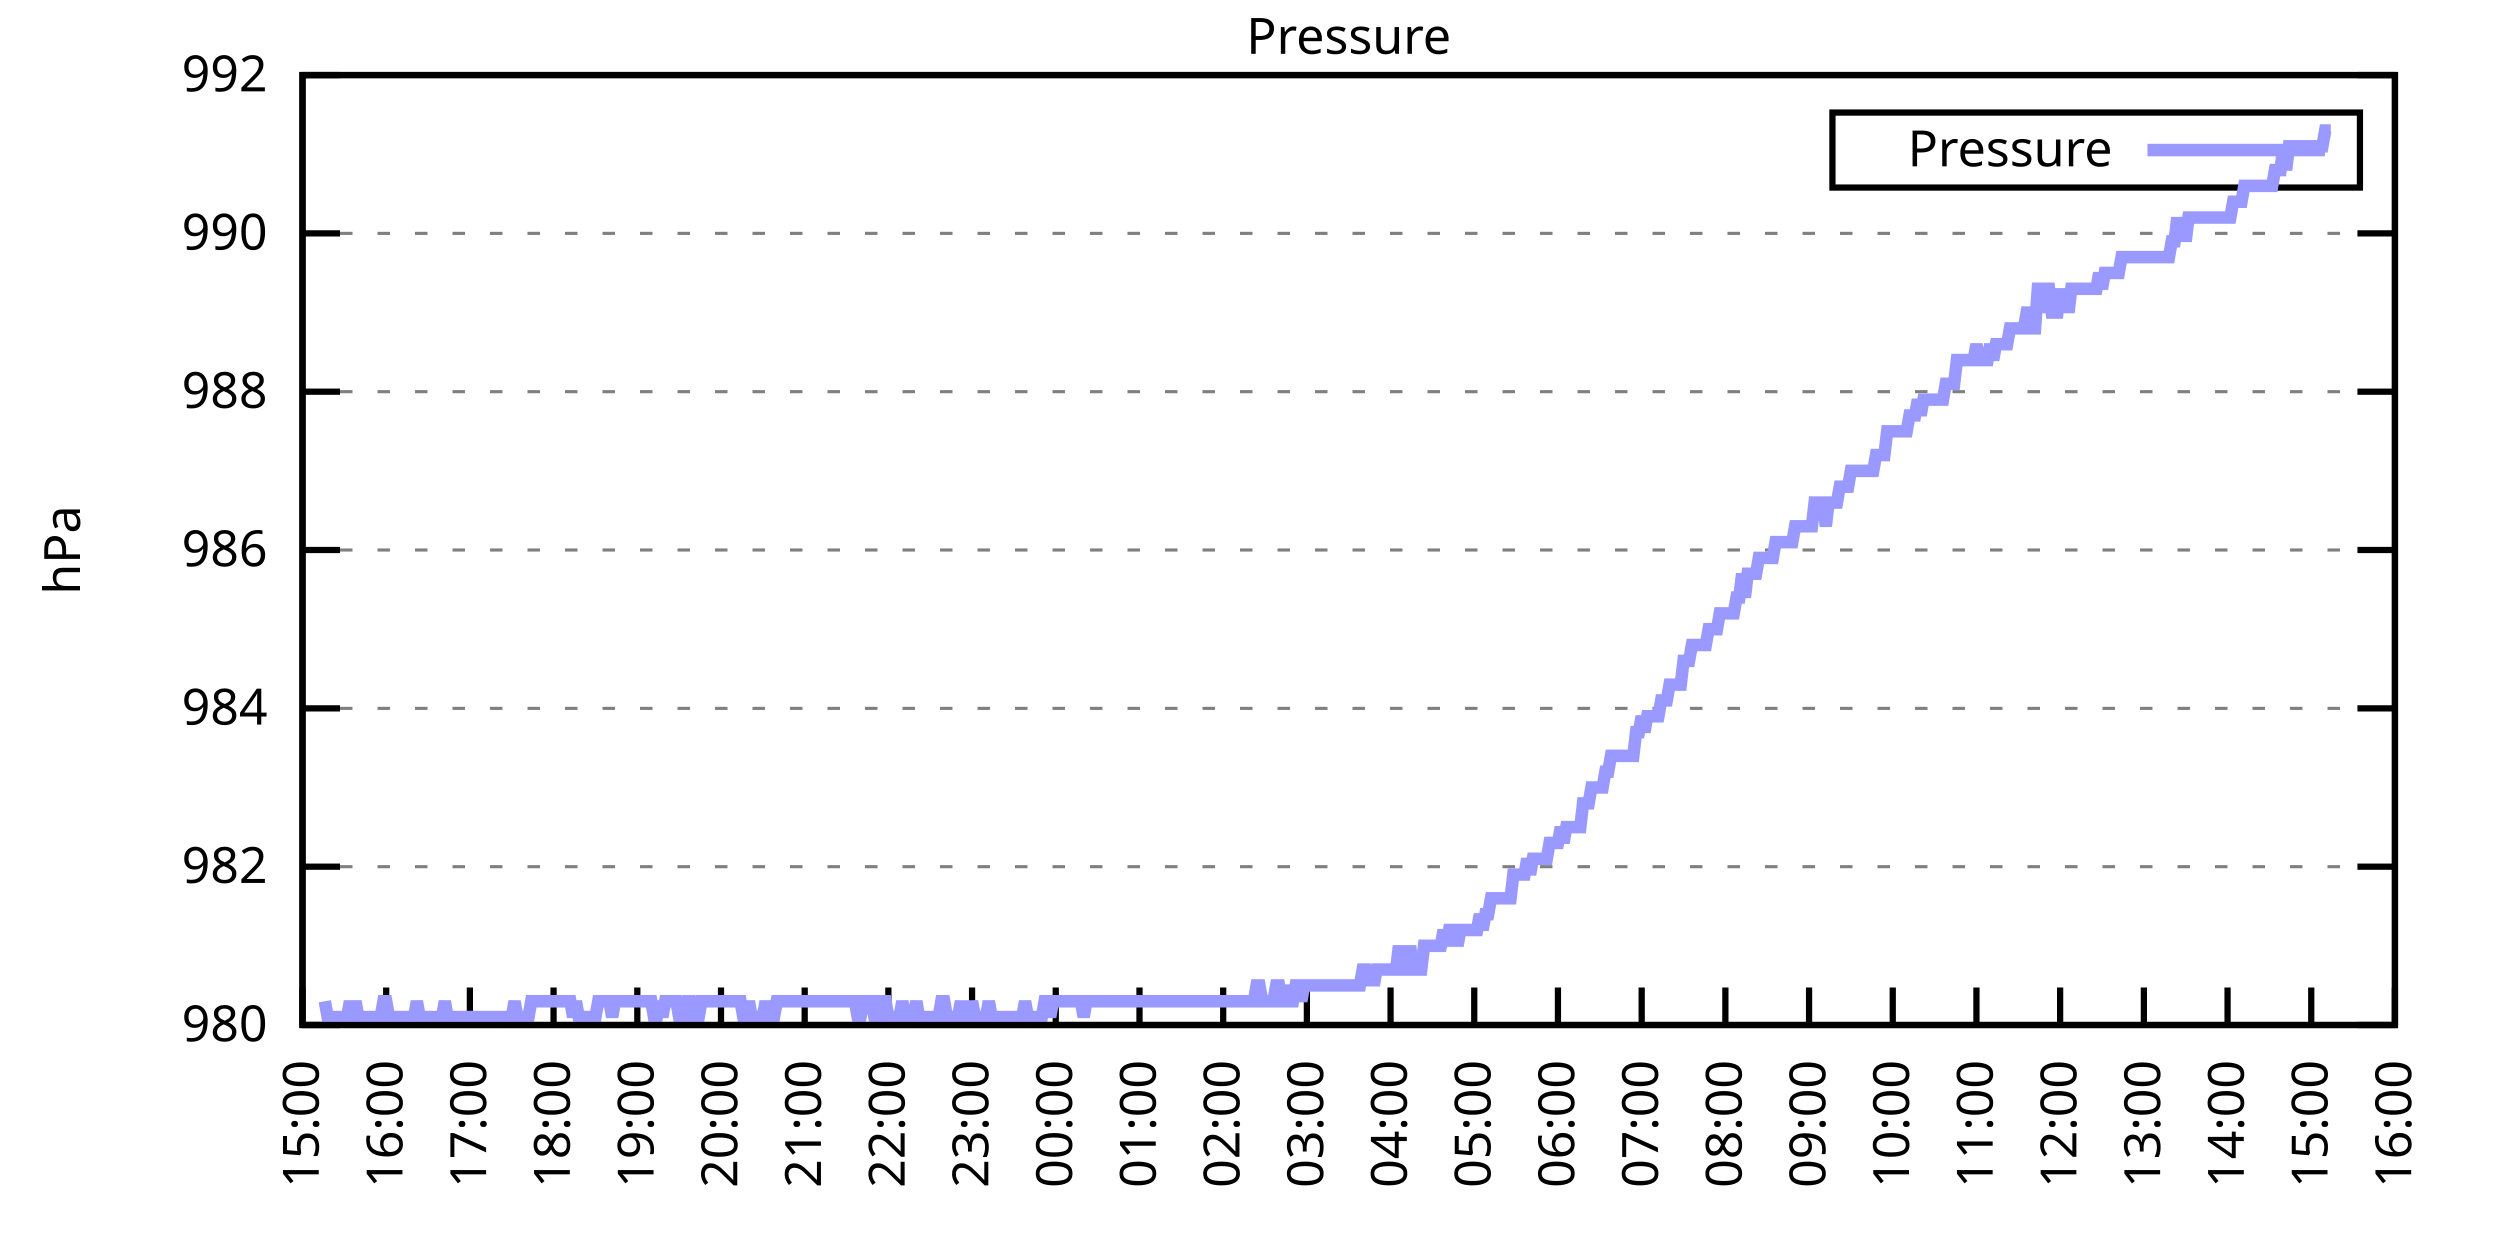
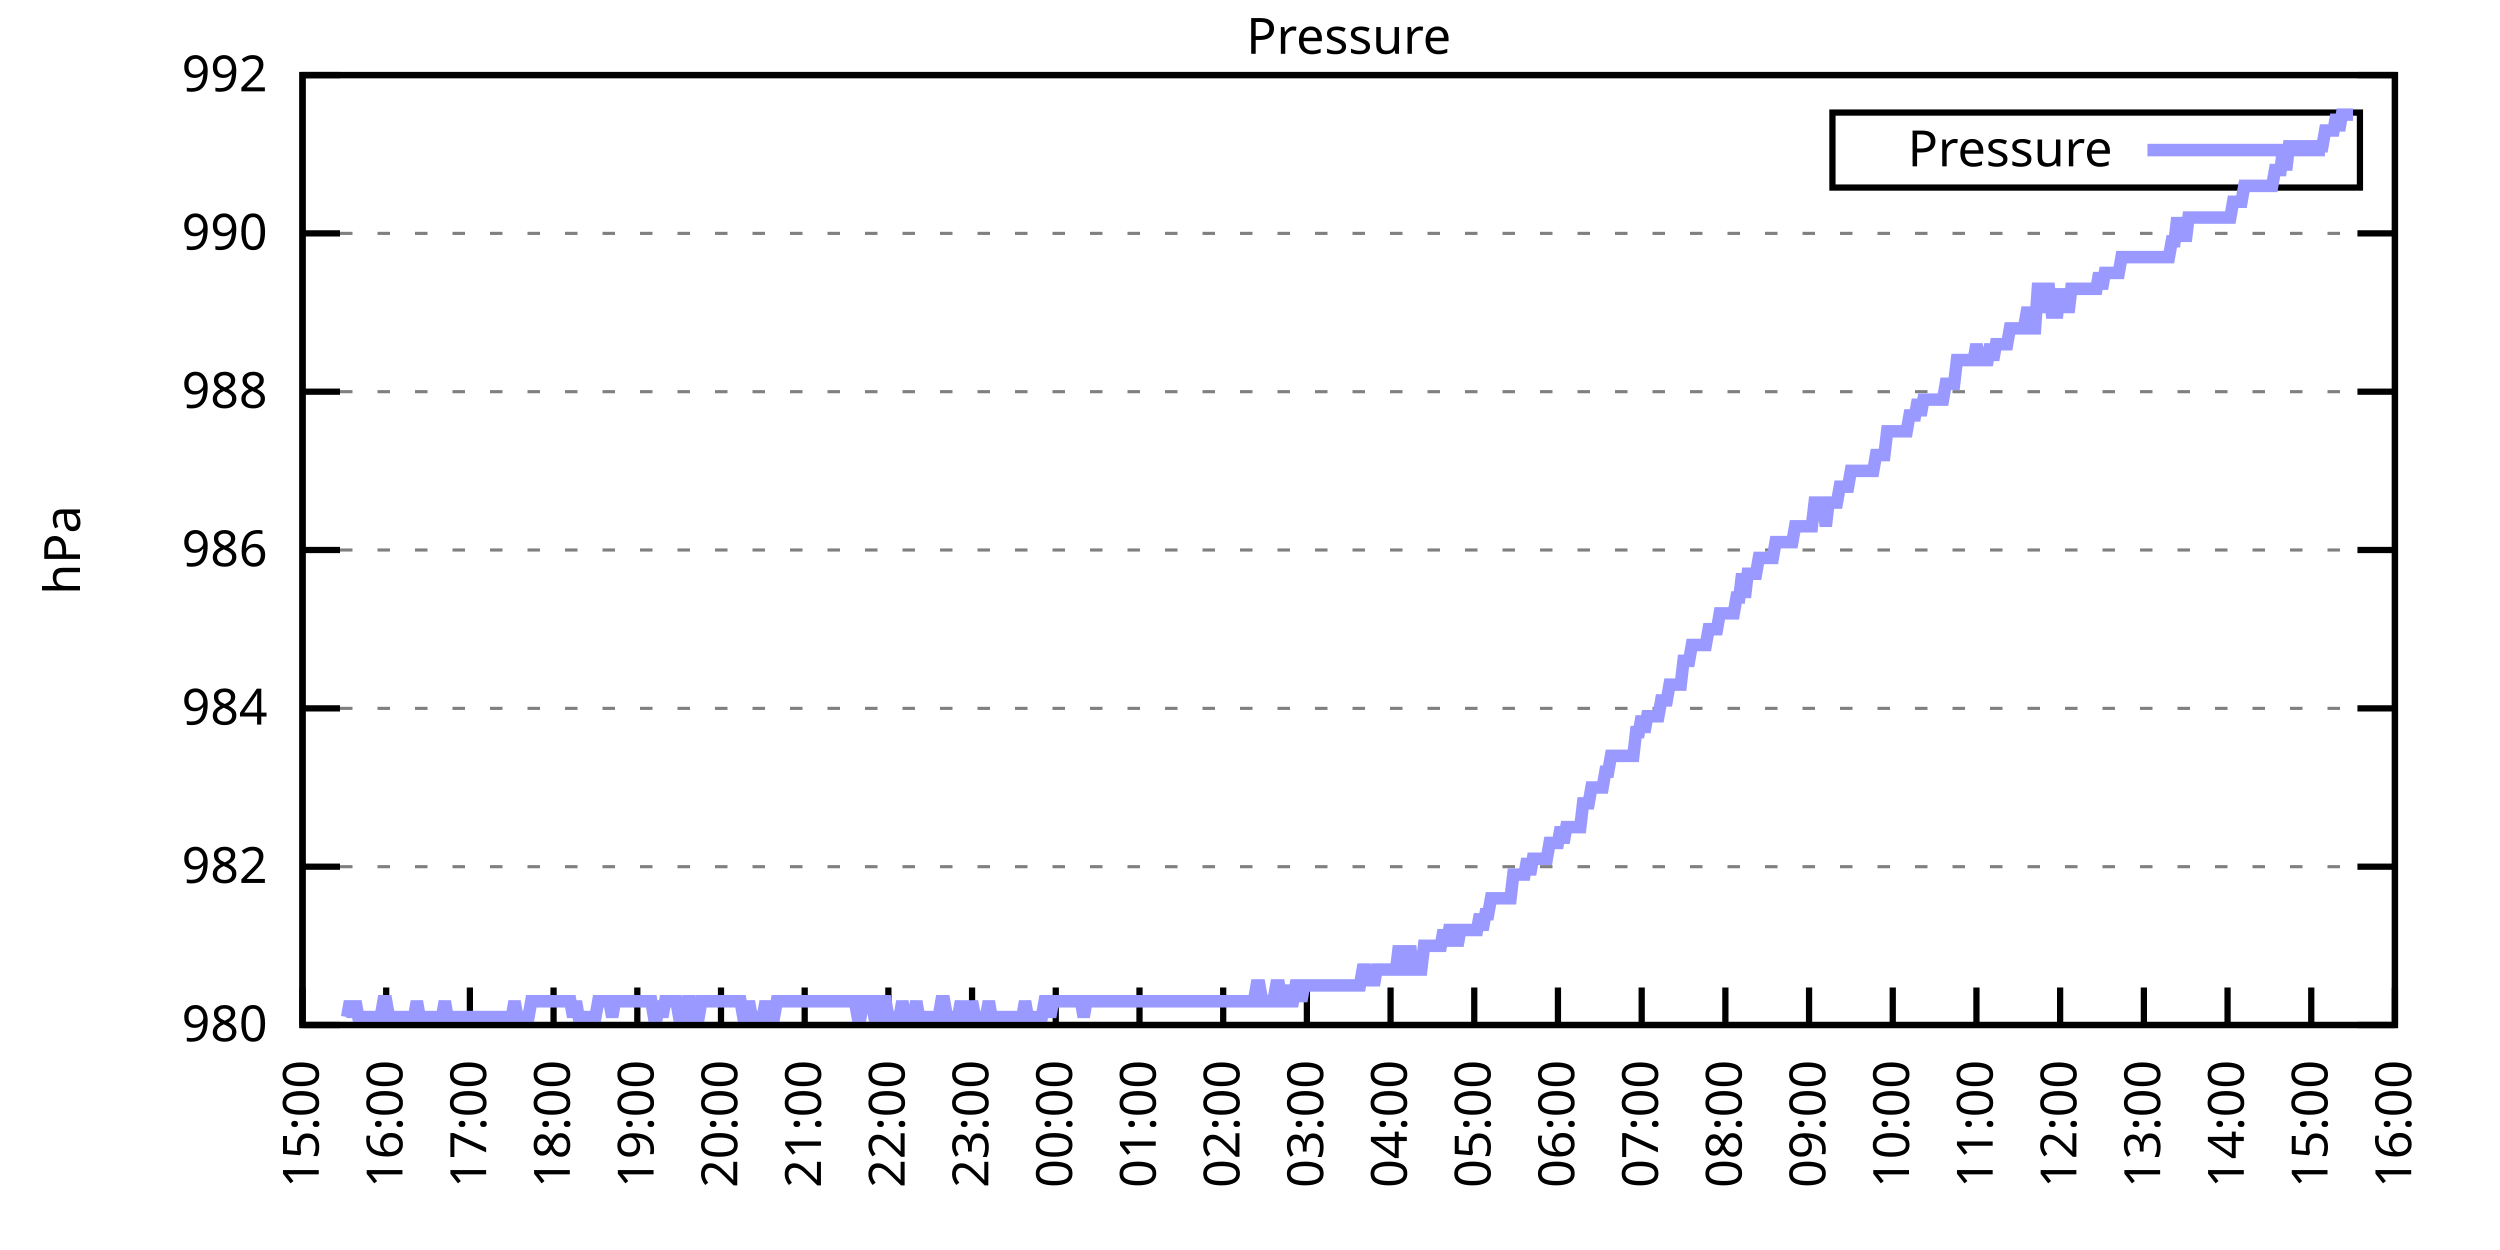
<svg xmlns="http://www.w3.org/2000/svg" xmlns:xlink="http://www.w3.org/1999/xlink" width="400" height="200" viewBox="0 0 400 200">
  <g id="gnuplot_canvas">
    <rect x="0" y="0" width="400" height="200" fill="none" />
    <defs>
      <circle id="gpDot" r="0.5" stroke-width="0.5" stroke="currentColor" />
      <path id="gpPt0" stroke-width="0.333" stroke="currentColor" d="M-1,0 h2 M0,-1 v2" />
      <path id="gpPt1" stroke-width="0.333" stroke="currentColor" d="M-1,-1 L1,1 M1,-1 L-1,1" />
      <path id="gpPt2" stroke-width="0.333" stroke="currentColor" d="M-1,0 L1,0 M0,-1 L0,1 M-1,-1 L1,1 M-1,1 L1,-1" />
      <rect id="gpPt3" stroke-width="0.333" stroke="currentColor" x="-1" y="-1" width="2" height="2" />
      <rect id="gpPt4" stroke-width="0.333" stroke="currentColor" fill="currentColor" x="-1" y="-1" width="2" height="2" />
      <circle id="gpPt5" stroke-width="0.333" stroke="currentColor" cx="0" cy="0" r="1" />
      <use xlink:href="#gpPt5" id="gpPt6" fill="currentColor" stroke="none" />
      <path id="gpPt7" stroke-width="0.333" stroke="currentColor" d="M0,-1.33 L-1.33,0.67 L1.33,0.67 z" />
      <use xlink:href="#gpPt7" id="gpPt8" fill="currentColor" stroke="none" />
      <use xlink:href="#gpPt7" id="gpPt9" stroke="currentColor" transform="rotate(180)" />
      <use xlink:href="#gpPt9" id="gpPt10" fill="currentColor" stroke="none" />
      <use xlink:href="#gpPt3" id="gpPt11" stroke="currentColor" transform="rotate(45)" />
      <use xlink:href="#gpPt11" id="gpPt12" fill="currentColor" stroke="none" />
      <path id="gpPt13" stroke-width="0.333" stroke="currentColor" d="M0,1.330 L1.265,0.411 L0.782,-1.067 L-0.782,-1.076 L-1.265,0.411 z" />
      <use xlink:href="#gpPt13" id="gpPt14" fill="currentColor" stroke="none" />
      <filter id="textbox" filterUnits="objectBoundingBox" x="0" y="0" height="1" width="1">
        <feFlood flood-color="white" flood-opacity="1" result="bgnd" />
        <feComposite in="SourceGraphic" in2="bgnd" operator="atop" />
      </filter>
      <filter id="greybox" filterUnits="objectBoundingBox" x="0" y="0" height="1" width="1">
        <feFlood flood-color="lightgrey" flood-opacity="1" result="grey" />
        <feComposite in="SourceGraphic" in2="grey" operator="atop" />
      </filter>
    </defs>
    <g fill="none" color="white" stroke="currentColor" stroke-width="1.00" stroke-linecap="butt" stroke-linejoin="miter">
</g>
    <g fill="none" color="black" stroke="currentColor" stroke-width="1.00" stroke-linecap="butt" stroke-linejoin="miter">
      <g stroke="none" shape-rendering="crispEdges">
        <polygon fill="rgb(255, 255, 255)" points="48.40,164.00 383.18,164.00 383.18,12.02 48.40,12.02 " />
      </g>
    </g>
    <g fill="none" color="black" stroke="currentColor" stroke-width="1.00" stroke-linecap="butt" stroke-linejoin="miter">
</g>
    <g fill="none" color="black" stroke="black" stroke-width="0.50" stroke-linecap="butt" stroke-linejoin="miter">
</g>
    <g fill="none" color="gray" stroke="currentColor" stroke-width="0.50" stroke-linecap="butt" stroke-linejoin="miter">
      <path stroke="gray" stroke-dasharray="2,4" class="gridline" d="M48.40,164.00 L383.19,164.00  " />
    </g>
    <g fill="none" color="gray" stroke="gray" stroke-width="1.00" stroke-linecap="butt" stroke-linejoin="miter">
</g>
    <g fill="none" color="black" stroke="currentColor" stroke-width="1.00" stroke-linecap="butt" stroke-linejoin="miter">
      <path stroke="black" d="M48.40,164.00 L54.40,164.00 M383.19,164.00 L377.19,164.00  " />
      <g transform="translate(42.80,166.60)" stroke="none" fill="black" font-family="Sans" font-size="8.00" text-anchor="end">
        <text>
          <tspan font-family="Sans"> 980</tspan>
        </text>
      </g>
    </g>
    <g fill="none" color="black" stroke="currentColor" stroke-width="1.00" stroke-linecap="butt" stroke-linejoin="miter">
</g>
    <g fill="none" color="black" stroke="black" stroke-width="0.50" stroke-linecap="butt" stroke-linejoin="miter">
</g>
    <g fill="none" color="gray" stroke="currentColor" stroke-width="0.50" stroke-linecap="butt" stroke-linejoin="miter">
      <path stroke="gray" stroke-dasharray="2,4" class="gridline" d="M48.40,138.67 L383.19,138.67  " />
    </g>
    <g fill="none" color="gray" stroke="gray" stroke-width="1.00" stroke-linecap="butt" stroke-linejoin="miter">
</g>
    <g fill="none" color="black" stroke="currentColor" stroke-width="1.00" stroke-linecap="butt" stroke-linejoin="miter">
      <path stroke="black" d="M48.40,138.67 L54.40,138.67 M383.19,138.67 L377.19,138.67  " />
      <g transform="translate(42.80,141.27)" stroke="none" fill="black" font-family="Sans" font-size="8.00" text-anchor="end">
        <text>
          <tspan font-family="Sans"> 982</tspan>
        </text>
      </g>
    </g>
    <g fill="none" color="black" stroke="currentColor" stroke-width="1.00" stroke-linecap="butt" stroke-linejoin="miter">
</g>
    <g fill="none" color="black" stroke="black" stroke-width="0.50" stroke-linecap="butt" stroke-linejoin="miter">
</g>
    <g fill="none" color="gray" stroke="currentColor" stroke-width="0.50" stroke-linecap="butt" stroke-linejoin="miter">
      <path stroke="gray" stroke-dasharray="2,4" class="gridline" d="M48.40,113.34 L383.19,113.34  " />
    </g>
    <g fill="none" color="gray" stroke="gray" stroke-width="1.00" stroke-linecap="butt" stroke-linejoin="miter">
</g>
    <g fill="none" color="black" stroke="currentColor" stroke-width="1.00" stroke-linecap="butt" stroke-linejoin="miter">
      <path stroke="black" d="M48.40,113.34 L54.40,113.34 M383.19,113.34 L377.19,113.34  " />
      <g transform="translate(42.80,115.94)" stroke="none" fill="black" font-family="Sans" font-size="8.00" text-anchor="end">
        <text>
          <tspan font-family="Sans"> 984</tspan>
        </text>
      </g>
    </g>
    <g fill="none" color="black" stroke="currentColor" stroke-width="1.00" stroke-linecap="butt" stroke-linejoin="miter">
</g>
    <g fill="none" color="black" stroke="black" stroke-width="0.50" stroke-linecap="butt" stroke-linejoin="miter">
</g>
    <g fill="none" color="gray" stroke="currentColor" stroke-width="0.50" stroke-linecap="butt" stroke-linejoin="miter">
      <path stroke="gray" stroke-dasharray="2,4" class="gridline" d="M48.40,88.00 L383.19,88.00  " />
    </g>
    <g fill="none" color="gray" stroke="gray" stroke-width="1.00" stroke-linecap="butt" stroke-linejoin="miter">
</g>
    <g fill="none" color="black" stroke="currentColor" stroke-width="1.00" stroke-linecap="butt" stroke-linejoin="miter">
      <path stroke="black" d="M48.40,88.00 L54.40,88.00 M383.19,88.00 L377.19,88.00  " />
      <g transform="translate(42.80,90.60)" stroke="none" fill="black" font-family="Sans" font-size="8.00" text-anchor="end">
        <text>
          <tspan font-family="Sans"> 986</tspan>
        </text>
      </g>
    </g>
    <g fill="none" color="black" stroke="currentColor" stroke-width="1.00" stroke-linecap="butt" stroke-linejoin="miter">
</g>
    <g fill="none" color="black" stroke="black" stroke-width="0.50" stroke-linecap="butt" stroke-linejoin="miter">
</g>
    <g fill="none" color="gray" stroke="currentColor" stroke-width="0.50" stroke-linecap="butt" stroke-linejoin="miter">
      <path stroke="gray" stroke-dasharray="2,4" class="gridline" d="M48.40,62.67 L383.19,62.67  " />
    </g>
    <g fill="none" color="gray" stroke="gray" stroke-width="1.00" stroke-linecap="butt" stroke-linejoin="miter">
</g>
    <g fill="none" color="black" stroke="currentColor" stroke-width="1.00" stroke-linecap="butt" stroke-linejoin="miter">
      <path stroke="black" d="M48.40,62.67 L54.40,62.67 M383.19,62.67 L377.19,62.67  " />
      <g transform="translate(42.80,65.27)" stroke="none" fill="black" font-family="Sans" font-size="8.00" text-anchor="end">
        <text>
          <tspan font-family="Sans"> 988</tspan>
        </text>
      </g>
    </g>
    <g fill="none" color="black" stroke="currentColor" stroke-width="1.00" stroke-linecap="butt" stroke-linejoin="miter">
</g>
    <g fill="none" color="black" stroke="black" stroke-width="0.50" stroke-linecap="butt" stroke-linejoin="miter">
</g>
    <g fill="none" color="gray" stroke="currentColor" stroke-width="0.50" stroke-linecap="butt" stroke-linejoin="miter">
      <path stroke="gray" stroke-dasharray="2,4" class="gridline" d="M48.40,37.34 L383.19,37.34  " />
    </g>
    <g fill="none" color="gray" stroke="gray" stroke-width="1.00" stroke-linecap="butt" stroke-linejoin="miter">
</g>
    <g fill="none" color="black" stroke="currentColor" stroke-width="1.00" stroke-linecap="butt" stroke-linejoin="miter">
      <path stroke="black" d="M48.40,37.34 L54.40,37.34 M383.19,37.34 L377.19,37.34  " />
      <g transform="translate(42.80,39.94)" stroke="none" fill="black" font-family="Sans" font-size="8.00" text-anchor="end">
        <text>
          <tspan font-family="Sans"> 990</tspan>
        </text>
      </g>
    </g>
    <g fill="none" color="black" stroke="currentColor" stroke-width="1.00" stroke-linecap="butt" stroke-linejoin="miter">
</g>
    <g fill="none" color="black" stroke="black" stroke-width="0.50" stroke-linecap="butt" stroke-linejoin="miter">
</g>
    <g fill="none" color="gray" stroke="currentColor" stroke-width="0.50" stroke-linecap="butt" stroke-linejoin="miter">
      <path stroke="gray" stroke-dasharray="2,4" class="gridline" d="M48.40,12.01 L383.19,12.01  " />
    </g>
    <g fill="none" color="gray" stroke="gray" stroke-width="1.00" stroke-linecap="butt" stroke-linejoin="miter">
</g>
    <g fill="none" color="black" stroke="currentColor" stroke-width="1.00" stroke-linecap="butt" stroke-linejoin="miter">
      <path stroke="black" d="M48.40,12.01 L54.40,12.01 M383.19,12.01 L377.19,12.01  " />
      <g transform="translate(42.80,14.61)" stroke="none" fill="black" font-family="Sans" font-size="8.00" text-anchor="end">
        <text>
          <tspan font-family="Sans"> 992</tspan>
        </text>
      </g>
    </g>
    <g fill="none" color="black" stroke="currentColor" stroke-width="1.00" stroke-linecap="butt" stroke-linejoin="miter">
      <path stroke="black" d="M48.40,164.00 L48.40,158.00  " />
      <g transform="translate(51.00,169.60) rotate(270.00)" stroke="none" fill="black" font-family="Sans" font-size="8.00" text-anchor="end">
        <text>
          <tspan font-family="Sans">15:00</tspan>
        </text>
      </g>
    </g>
    <g fill="none" color="black" stroke="currentColor" stroke-width="1.00" stroke-linecap="butt" stroke-linejoin="miter">
      <path stroke="black" d="M61.79,164.00 L61.79,158.00  " />
      <g transform="translate(64.39,169.60) rotate(270.00)" stroke="none" fill="black" font-family="Sans" font-size="8.00" text-anchor="end">
        <text>
          <tspan font-family="Sans">16:00</tspan>
        </text>
      </g>
    </g>
    <g fill="none" color="black" stroke="currentColor" stroke-width="1.00" stroke-linecap="butt" stroke-linejoin="miter">
      <path stroke="black" d="M75.18,164.00 L75.18,158.00  " />
      <g transform="translate(77.78,169.60) rotate(270.00)" stroke="none" fill="black" font-family="Sans" font-size="8.00" text-anchor="end">
        <text>
          <tspan font-family="Sans">17:00</tspan>
        </text>
      </g>
    </g>
    <g fill="none" color="black" stroke="currentColor" stroke-width="1.00" stroke-linecap="butt" stroke-linejoin="miter">
      <path stroke="black" d="M88.57,164.00 L88.57,158.00  " />
      <g transform="translate(91.17,169.60) rotate(270.00)" stroke="none" fill="black" font-family="Sans" font-size="8.00" text-anchor="end">
        <text>
          <tspan font-family="Sans">18:00</tspan>
        </text>
      </g>
    </g>
    <g fill="none" color="black" stroke="currentColor" stroke-width="1.00" stroke-linecap="butt" stroke-linejoin="miter">
      <path stroke="black" d="M101.97,164.00 L101.97,158.00  " />
      <g transform="translate(104.57,169.60) rotate(270.00)" stroke="none" fill="black" font-family="Sans" font-size="8.00" text-anchor="end">
        <text>
          <tspan font-family="Sans">19:00</tspan>
        </text>
      </g>
    </g>
    <g fill="none" color="black" stroke="currentColor" stroke-width="1.00" stroke-linecap="butt" stroke-linejoin="miter">
      <path stroke="black" d="M115.36,164.00 L115.36,158.00  " />
      <g transform="translate(117.96,169.60) rotate(270.00)" stroke="none" fill="black" font-family="Sans" font-size="8.00" text-anchor="end">
        <text>
          <tspan font-family="Sans">20:00</tspan>
        </text>
      </g>
    </g>
    <g fill="none" color="black" stroke="currentColor" stroke-width="1.00" stroke-linecap="butt" stroke-linejoin="miter">
      <path stroke="black" d="M128.75,164.00 L128.75,158.00  " />
      <g transform="translate(131.35,169.60) rotate(270.00)" stroke="none" fill="black" font-family="Sans" font-size="8.00" text-anchor="end">
        <text>
          <tspan font-family="Sans">21:00</tspan>
        </text>
      </g>
    </g>
    <g fill="none" color="black" stroke="currentColor" stroke-width="1.00" stroke-linecap="butt" stroke-linejoin="miter">
      <path stroke="black" d="M142.14,164.00 L142.14,158.00  " />
      <g transform="translate(144.74,169.60) rotate(270.00)" stroke="none" fill="black" font-family="Sans" font-size="8.00" text-anchor="end">
        <text>
          <tspan font-family="Sans">22:00</tspan>
        </text>
      </g>
    </g>
    <g fill="none" color="black" stroke="currentColor" stroke-width="1.00" stroke-linecap="butt" stroke-linejoin="miter">
      <path stroke="black" d="M155.53,164.00 L155.53,158.00  " />
      <g transform="translate(158.13,169.60) rotate(270.00)" stroke="none" fill="black" font-family="Sans" font-size="8.00" text-anchor="end">
        <text>
          <tspan font-family="Sans">23:00</tspan>
        </text>
      </g>
    </g>
    <g fill="none" color="black" stroke="currentColor" stroke-width="1.00" stroke-linecap="butt" stroke-linejoin="miter">
      <path stroke="black" d="M168.92,164.00 L168.92,158.00  " />
      <g transform="translate(171.52,169.60) rotate(270.00)" stroke="none" fill="black" font-family="Sans" font-size="8.00" text-anchor="end">
        <text>
          <tspan font-family="Sans">00:00</tspan>
        </text>
      </g>
    </g>
    <g fill="none" color="black" stroke="currentColor" stroke-width="1.00" stroke-linecap="butt" stroke-linejoin="miter">
      <path stroke="black" d="M182.32,164.00 L182.32,158.00  " />
      <g transform="translate(184.92,169.60) rotate(270.00)" stroke="none" fill="black" font-family="Sans" font-size="8.00" text-anchor="end">
        <text>
          <tspan font-family="Sans">01:00</tspan>
        </text>
      </g>
    </g>
    <g fill="none" color="black" stroke="currentColor" stroke-width="1.00" stroke-linecap="butt" stroke-linejoin="miter">
      <path stroke="black" d="M195.71,164.00 L195.71,158.00  " />
      <g transform="translate(198.31,169.60) rotate(270.00)" stroke="none" fill="black" font-family="Sans" font-size="8.00" text-anchor="end">
        <text>
          <tspan font-family="Sans">02:00</tspan>
        </text>
      </g>
    </g>
    <g fill="none" color="black" stroke="currentColor" stroke-width="1.00" stroke-linecap="butt" stroke-linejoin="miter">
      <path stroke="black" d="M209.10,164.00 L209.10,158.00  " />
      <g transform="translate(211.70,169.60) rotate(270.00)" stroke="none" fill="black" font-family="Sans" font-size="8.00" text-anchor="end">
        <text>
          <tspan font-family="Sans">03:00</tspan>
        </text>
      </g>
    </g>
    <g fill="none" color="black" stroke="currentColor" stroke-width="1.00" stroke-linecap="butt" stroke-linejoin="miter">
      <path stroke="black" d="M222.49,164.00 L222.49,158.00  " />
      <g transform="translate(225.09,169.60) rotate(270.00)" stroke="none" fill="black" font-family="Sans" font-size="8.00" text-anchor="end">
        <text>
          <tspan font-family="Sans">04:00</tspan>
        </text>
      </g>
    </g>
    <g fill="none" color="black" stroke="currentColor" stroke-width="1.00" stroke-linecap="butt" stroke-linejoin="miter">
      <path stroke="black" d="M235.88,164.00 L235.88,158.00  " />
      <g transform="translate(238.48,169.60) rotate(270.00)" stroke="none" fill="black" font-family="Sans" font-size="8.00" text-anchor="end">
        <text>
          <tspan font-family="Sans">05:00</tspan>
        </text>
      </g>
    </g>
    <g fill="none" color="black" stroke="currentColor" stroke-width="1.00" stroke-linecap="butt" stroke-linejoin="miter">
      <path stroke="black" d="M249.27,164.00 L249.27,158.00  " />
      <g transform="translate(251.87,169.60) rotate(270.00)" stroke="none" fill="black" font-family="Sans" font-size="8.00" text-anchor="end">
        <text>
          <tspan font-family="Sans">06:00</tspan>
        </text>
      </g>
    </g>
    <g fill="none" color="black" stroke="currentColor" stroke-width="1.00" stroke-linecap="butt" stroke-linejoin="miter">
      <path stroke="black" d="M262.67,164.00 L262.67,158.00  " />
      <g transform="translate(265.27,169.60) rotate(270.00)" stroke="none" fill="black" font-family="Sans" font-size="8.00" text-anchor="end">
        <text>
          <tspan font-family="Sans">07:00</tspan>
        </text>
      </g>
    </g>
    <g fill="none" color="black" stroke="currentColor" stroke-width="1.00" stroke-linecap="butt" stroke-linejoin="miter">
      <path stroke="black" d="M276.06,164.00 L276.06,158.00  " />
      <g transform="translate(278.66,169.60) rotate(270.00)" stroke="none" fill="black" font-family="Sans" font-size="8.00" text-anchor="end">
        <text>
          <tspan font-family="Sans">08:00</tspan>
        </text>
      </g>
    </g>
    <g fill="none" color="black" stroke="currentColor" stroke-width="1.00" stroke-linecap="butt" stroke-linejoin="miter">
      <path stroke="black" d="M289.45,164.00 L289.45,158.00  " />
      <g transform="translate(292.05,169.60) rotate(270.00)" stroke="none" fill="black" font-family="Sans" font-size="8.00" text-anchor="end">
        <text>
          <tspan font-family="Sans">09:00</tspan>
        </text>
      </g>
    </g>
    <g fill="none" color="black" stroke="currentColor" stroke-width="1.00" stroke-linecap="butt" stroke-linejoin="miter">
      <path stroke="black" d="M302.84,164.00 L302.84,158.00  " />
      <g transform="translate(305.44,169.60) rotate(270.00)" stroke="none" fill="black" font-family="Sans" font-size="8.00" text-anchor="end">
        <text>
          <tspan font-family="Sans">10:00</tspan>
        </text>
      </g>
    </g>
    <g fill="none" color="black" stroke="currentColor" stroke-width="1.00" stroke-linecap="butt" stroke-linejoin="miter">
      <path stroke="black" d="M316.23,164.00 L316.23,158.00  " />
      <g transform="translate(318.83,169.60) rotate(270.00)" stroke="none" fill="black" font-family="Sans" font-size="8.00" text-anchor="end">
        <text>
          <tspan font-family="Sans">11:00</tspan>
        </text>
      </g>
    </g>
    <g fill="none" color="black" stroke="currentColor" stroke-width="1.00" stroke-linecap="butt" stroke-linejoin="miter">
      <path stroke="black" d="M329.62,164.00 L329.62,158.00  " />
      <g transform="translate(332.22,169.60) rotate(270.00)" stroke="none" fill="black" font-family="Sans" font-size="8.00" text-anchor="end">
        <text>
          <tspan font-family="Sans">12:00</tspan>
        </text>
      </g>
    </g>
    <g fill="none" color="black" stroke="currentColor" stroke-width="1.00" stroke-linecap="butt" stroke-linejoin="miter">
      <path stroke="black" d="M343.02,164.00 L343.02,158.00  " />
      <g transform="translate(345.62,169.60) rotate(270.00)" stroke="none" fill="black" font-family="Sans" font-size="8.00" text-anchor="end">
        <text>
          <tspan font-family="Sans">13:00</tspan>
        </text>
      </g>
    </g>
    <g fill="none" color="black" stroke="currentColor" stroke-width="1.00" stroke-linecap="butt" stroke-linejoin="miter">
      <path stroke="black" d="M356.41,164.00 L356.41,158.00  " />
      <g transform="translate(359.01,169.60) rotate(270.00)" stroke="none" fill="black" font-family="Sans" font-size="8.00" text-anchor="end">
        <text>
          <tspan font-family="Sans">14:00</tspan>
        </text>
      </g>
    </g>
    <g fill="none" color="black" stroke="currentColor" stroke-width="1.00" stroke-linecap="butt" stroke-linejoin="miter">
      <path stroke="black" d="M369.80,164.00 L369.80,158.00  " />
      <g transform="translate(372.40,169.60) rotate(270.00)" stroke="none" fill="black" font-family="Sans" font-size="8.00" text-anchor="end">
        <text>
          <tspan font-family="Sans">15:00</tspan>
        </text>
      </g>
    </g>
    <g fill="none" color="black" stroke="currentColor" stroke-width="1.00" stroke-linecap="butt" stroke-linejoin="miter">
      <path stroke="black" d="M383.19,164.00 L383.19,158.00  " />
      <g transform="translate(385.79,169.60) rotate(270.00)" stroke="none" fill="black" font-family="Sans" font-size="8.00" text-anchor="end">
        <text>
          <tspan font-family="Sans">16:00</tspan>
        </text>
      </g>
    </g>
    <g fill="none" color="black" stroke="currentColor" stroke-width="1.00" stroke-linecap="butt" stroke-linejoin="miter">
</g>
    <g fill="none" color="black" stroke="currentColor" stroke-width="1.00" stroke-linecap="butt" stroke-linejoin="miter">
      <path stroke="black" d="M48.40,12.01 L48.40,164.00 L383.19,164.00 L383.19,12.01 L48.40,12.01 Z  " />
    </g>
    <g fill="none" color="black" stroke="currentColor" stroke-width="1.00" stroke-linecap="butt" stroke-linejoin="miter">
</g>
    <g fill="none" color="black" stroke="currentColor" stroke-width="1.00" stroke-linecap="butt" stroke-linejoin="miter">
      <path stroke="black" d="M293.19,30.01 L293.19,18.01 L377.59,18.01 L377.59,30.01 L293.19,30.01 Z  " />
    </g>
    <g id="Pressure_plot_1">
      <g fill="none" color="white" stroke="black" stroke-width="2.00" stroke-linecap="butt" stroke-linejoin="miter">
</g>
      <g fill="none" color="black" stroke="currentColor" stroke-width="2.00" stroke-linecap="butt" stroke-linejoin="miter">
        <g transform="translate(337.99,26.61)" stroke="none" fill="black" font-family="Sans" font-size="8.00" text-anchor="end">
          <text>
            <tspan font-family="Sans">Pressure</tspan>
          </text>
        </g>
      </g>
      <g fill="none" color="black" stroke="currentColor" stroke-width="2.00" stroke-linecap="butt" stroke-linejoin="miter">
-         <path stroke="rgb(153, 153, 255)" d="M343.59,24.01 L371.99,24.01 M51.97,160.20 L52.42,162.73 L52.86,162.73 L53.31,162.73 L53.76,162.73 L54.20,162.73   L54.65,162.73 L55.10,162.73 L55.54,162.73 L55.99,160.20 L56.43,162.73 L56.88,160.20 L57.33,162.73 L57.77,162.73   L58.22,162.73 L58.67,162.73 L59.11,162.73 L59.56,162.73 L60.01,162.73 L60.45,162.73 L60.90,162.73 L61.35,160.20   L61.79,160.20 L62.24,162.73 L62.68,162.73 L63.13,162.73 L63.58,162.73 L64.02,162.73 L64.47,162.73 L64.92,162.73   L65.36,162.73 L65.81,162.73 L66.26,162.73 L66.70,160.20 L67.15,162.73 L67.59,162.73 L68.04,162.73 L68.49,162.73   L68.93,162.73 L69.38,162.73 L69.83,162.73 L70.27,162.73 L70.72,162.73 L71.17,160.20 L71.61,162.73 L72.06,162.73   L72.50,162.73 L72.95,162.73 L73.40,162.73 L73.84,162.73 L74.29,162.73 L74.74,162.73 L75.18,162.73 L75.63,162.73   L76.08,162.73 L76.52,162.73 L76.97,162.73 L77.42,162.73 L77.86,162.73 L78.31,162.73 L78.75,162.73 L79.20,162.73   L79.65,162.73 L80.09,162.73 L80.54,162.73 L80.99,162.73 L81.43,162.73 L81.88,162.73 L82.33,160.20 L82.77,162.73   L83.22,162.73 L83.66,162.73 L84.11,162.73 L84.56,162.73 L85.00,160.20 L85.45,160.20 L85.90,160.20 L86.34,160.20   L86.79,160.20 L87.24,160.20 L87.68,160.20 L88.13,160.20 L88.57,160.20 L89.02,160.20 L89.47,160.20 L89.91,160.20   L90.36,160.20 L90.81,160.20 L91.25,160.20 L91.70,162.73 L92.15,160.20 L92.59,162.73 L93.04,162.73 L93.49,162.73   L93.93,162.73 L94.38,162.73 L94.82,162.73 L95.27,162.73 L95.72,160.20 L96.16,160.20 L96.61,160.20 L97.06,160.20   L97.50,160.20 L97.95,162.73 L98.40,160.20 L98.84,160.20 L99.29,160.20 L99.73,160.20 L100.18,160.20 L100.63,160.20   L101.07,160.20 L101.52,160.20 L101.97,160.20 L102.41,160.20 L102.86,160.20 L103.31,160.20 L103.75,160.20 L104.20,160.20   L104.64,162.73 L105.09,162.73 L105.54,160.20 L105.98,162.73 L106.43,160.20 L106.88,160.20 L107.32,160.20 L107.77,160.20   L108.22,160.20 L108.66,162.73 L109.11,162.73 L109.55,162.73 L110.00,160.20 L110.45,160.20 L110.89,162.73 L111.34,162.73   L111.79,162.73 L112.23,160.20 L112.68,160.20 L113.13,160.20 L113.57,160.20 L114.02,160.20 L114.47,160.20 L114.91,160.20   L115.36,160.20 L115.80,160.20 L116.25,160.20 L116.70,160.20 L117.14,160.20 L117.59,160.20 L118.04,160.20 L118.48,160.20   L118.93,162.73 L119.38,162.73 L119.82,160.20 L120.27,162.73 L120.71,162.73 L121.16,162.73 L121.61,162.73 L122.05,162.73   L122.50,160.20 L122.95,162.73 L123.39,162.73 L123.84,162.73 L124.29,160.20 L124.73,160.20 L125.18,160.20 L125.62,160.20   L126.07,160.20 L126.52,160.20 L126.96,160.20 L127.41,160.20 L127.86,160.20 L128.30,160.20 L128.75,160.20 L129.20,160.20   L129.64,160.20 L130.09,160.20 L130.54,160.20 L130.98,160.20 L131.43,160.20 L131.87,160.20 L132.32,160.20 L132.77,160.20   L133.21,160.20 L133.66,160.20 L134.11,160.20 L134.55,160.20 L135.00,160.20 L135.45,160.20 L135.89,160.20 L136.34,160.20   L136.78,160.20 L137.23,162.73 L137.68,162.73 L138.12,160.20 L138.57,160.20 L139.02,160.20 L139.46,160.20 L139.91,162.73   L140.36,162.73 L140.80,160.20 L141.25,160.20 L141.69,160.20 L142.14,162.73 L142.59,162.73 L143.03,162.73 L143.48,162.73   L143.93,162.73 L144.37,160.20 L144.82,162.73 L145.27,162.73 L145.71,162.73 L146.16,162.73 L146.61,160.20 L147.05,162.73   L147.50,162.73 L147.94,162.73 L148.39,162.73 L148.84,162.73 L149.28,162.73 L149.73,162.73 L150.18,162.73 L150.62,160.20   L151.07,160.20 L151.52,162.73 L151.96,162.73 L152.41,162.73 L152.85,162.73 L153.30,162.73 L153.75,160.20 L154.19,162.73   L154.64,162.73 L155.09,162.73 L155.53,160.20 L155.98,162.73 L156.43,162.73 L156.87,162.73 L157.32,162.73 L157.76,162.73   L158.21,160.20 L158.66,162.73 L159.10,162.73 L159.55,162.73 L160.00,162.73 L160.44,162.73 L160.89,162.73 L161.34,162.73   L161.78,162.73 L162.23,162.73 L162.67,162.73 L163.12,162.73 L163.57,162.73 L164.01,160.20 L164.46,162.73 L164.91,162.73   L165.35,162.73 L165.80,162.73 L166.25,162.73 L166.69,162.73 L167.14,160.20 L167.59,160.20 L168.03,162.73 L168.48,160.20   L168.92,160.20 L169.37,160.20 L169.82,160.20 L170.26,160.20 L170.71,160.20 L171.16,160.20 L171.60,160.20 L172.05,160.20   L172.50,160.20 L172.94,160.20 L173.39,162.73 L173.83,160.20 L174.28,160.20 L174.73,160.20 L175.17,160.20 L175.62,160.20   L176.07,160.20 L176.51,160.20 L176.96,160.20 L177.41,160.20 L177.85,160.20 L178.30,160.20 L178.74,160.20 L179.19,160.20   L179.64,160.20 L180.08,160.20 L180.53,160.20 L180.98,160.20 L181.42,160.20 L181.87,160.20 L182.32,160.20 L182.76,160.20   L183.21,160.20 L183.66,160.20 L184.10,160.20 L184.55,160.20 L184.99,160.20 L185.44,160.20 L185.89,160.20 L186.33,160.20   L186.78,160.20 L187.23,160.20 L187.67,160.20 L188.12,160.20 L188.57,160.20 L189.01,160.20 L189.46,160.20 L189.90,160.20   L190.35,160.20 L190.80,160.20 L191.24,160.20 L191.69,160.20 L192.14,160.20 L192.58,160.20 L193.03,160.20 L193.48,160.20   L193.92,160.20 L194.37,160.20 L194.81,160.20 L195.26,160.20 L195.71,160.20 L196.15,160.20 L196.60,160.20 L197.05,160.20   L197.49,160.20 L197.94,160.20 L198.39,160.20 L198.83,160.20 L199.28,160.20 L199.73,160.20 L200.17,160.20 L200.62,160.20   L201.06,157.67 L201.51,157.67 L201.96,160.20 L202.40,160.20 L202.85,160.20 L203.30,160.20 L203.74,160.20 L204.19,157.67   L204.64,157.67 L205.08,160.20 L205.53,160.20 L205.97,157.67 L206.42,160.20 L206.87,160.20 L207.31,157.67 L207.76,157.67   L208.21,160.20 L208.65,157.67 L209.10,157.67 L209.55,157.67 L209.99,157.67 L210.44,157.67 L210.88,157.67 L211.33,157.67   L211.78,157.67 L212.22,157.67 L212.67,157.67 L213.12,157.67 L213.56,157.67 L214.01,157.67 L214.46,157.67 L214.90,157.67   L215.35,157.67 L215.80,157.67 L216.24,157.67 L216.69,157.67 L217.13,157.67 L217.58,157.67 L218.03,155.13 L218.47,155.13   L218.92,157.67 L219.37,155.13 L219.81,157.67 L220.26,155.13 L220.71,155.13 L221.15,155.13 L221.60,155.13 L222.04,155.13   L222.49,155.13 L222.94,155.13 L223.38,155.13 L223.83,151.33 L224.28,155.13 L224.72,155.13 L225.17,155.13 L225.62,151.33   L226.06,155.13 L226.51,155.13 L226.95,155.13 L227.40,155.13 L227.85,151.33 L228.29,151.33 L228.74,151.33 L229.19,151.33   L229.63,151.33 L230.08,151.33 L230.53,151.33 L230.97,148.80 L231.42,151.33 L231.86,148.80 L232.31,148.80 L232.76,148.80   L233.20,151.33 L233.65,148.80 L234.10,148.80 L234.54,148.80 L234.99,148.80 L235.44,148.80 L235.88,148.80 L236.33,148.80   L236.78,146.27 L237.22,148.80 L237.67,146.27 L238.11,146.27 L238.56,143.73 L239.01,143.73 L239.45,143.73 L239.90,143.73   L240.35,143.73 L240.79,143.73 L241.24,143.73 L241.69,143.73 L242.13,139.93 L242.58,139.93 L243.02,139.93 L243.47,139.93   L243.92,139.93 L244.36,137.40 L244.81,139.93 L245.26,137.40 L245.70,137.40 L246.15,137.40 L246.60,137.40 L247.04,137.40   L247.49,137.40 L247.93,134.87 L248.38,134.87 L248.83,134.87 L249.27,134.87 L249.72,132.34 L250.17,134.87 L250.61,132.34   L251.06,132.34 L251.51,132.34 L251.95,132.34 L252.40,132.34 L252.85,132.34 L253.29,128.54 L253.74,128.54 L254.18,128.54   L254.63,126.00 L255.08,126.00 L255.52,126.00 L255.97,126.00 L256.42,126.00 L256.86,123.47 L257.31,123.47 L257.76,120.94   L258.20,120.94 L258.65,120.94 L259.09,120.94 L259.54,120.94 L259.99,120.94 L260.43,120.94 L260.88,120.94 L261.33,120.94   L261.77,117.14 L262.22,117.14 L262.67,114.60 L263.11,117.14 L263.56,114.60 L264.00,114.60 L264.45,114.60 L264.90,114.60   L265.34,114.60 L265.79,112.07 L266.24,112.07 L266.68,112.07 L267.13,109.54 L267.58,109.54 L268.02,109.54 L268.47,109.54   L268.92,109.54 L269.36,105.74 L269.81,105.74 L270.25,105.74 L270.70,103.20 L271.15,103.20 L271.59,103.20 L272.04,103.20   L272.49,103.20 L272.93,103.20 L273.38,100.67 L273.83,100.67 L274.27,100.67 L274.72,100.67 L275.16,98.14 L275.61,98.14   L276.06,98.14 L276.50,98.14 L276.95,98.14 L277.40,98.14 L277.84,95.60 L278.29,95.60 L278.74,91.80 L279.18,95.60   L279.63,91.80 L280.07,91.80 L280.52,91.80 L280.97,91.80 L281.41,89.27 L281.86,89.27 L282.31,89.27 L282.75,89.27   L283.20,89.27 L283.65,89.27 L284.09,86.74 L284.54,86.74 L284.98,86.74 L285.43,86.74 L285.88,86.74 L286.32,86.74   L286.77,86.74 L287.22,84.21 L287.66,84.21 L288.11,84.21 L288.56,84.21 L289.00,84.21 L289.45,84.21 L289.90,84.21   L290.34,80.41 L290.79,80.41 L291.23,80.41 L291.68,80.41 L292.13,84.21 L292.57,80.41 L293.02,80.41 L293.47,80.41   L293.91,80.41 L294.36,77.87 L294.81,77.87 L295.25,77.87 L295.70,77.87 L296.14,75.34 L296.59,75.34 L297.04,75.34   L297.48,75.34 L297.93,75.34 L298.38,75.34 L298.82,75.34 L299.27,75.34 L299.72,75.34 L300.16,72.81 L300.61,72.81   L301.05,72.81 L301.50,72.81 L301.95,69.01 L302.39,69.01 L302.84,69.01 L303.29,69.01 L303.73,69.01 L304.18,69.01   L304.63,69.01 L305.07,69.01 L305.52,66.47 L305.97,66.47 L306.41,66.47 L306.86,63.94 L307.30,66.47 L307.75,63.94   L308.20,63.94 L308.64,63.94 L309.09,63.94 L309.54,63.94 L309.98,63.94 L310.43,63.94 L310.88,63.94 L311.32,61.41   L311.77,61.41 L312.21,61.41 L312.66,61.41 L313.11,57.61 L313.55,57.61 L314.00,57.61 L314.45,57.61 L314.89,57.61   L315.34,57.61 L315.79,57.61 L316.23,55.07 L316.68,57.61 L317.12,57.61 L317.57,57.61 L318.02,57.61 L318.46,55.07   L318.91,57.61 L319.36,55.07 L319.80,55.07 L320.25,55.07 L320.70,55.07 L321.14,55.07 L321.59,52.54 L322.04,52.54   L322.48,52.54 L322.93,52.54 L323.37,52.54 L323.82,52.54 L324.27,50.01 L324.71,50.01 L325.16,52.54 L325.61,52.54   L326.05,46.21 L326.50,46.21 L326.95,50.01 L327.39,46.21 L327.84,46.21 L328.28,50.01 L328.73,50.01 L329.18,50.01   L329.62,46.21 L330.07,50.01 L330.52,46.21 L330.96,50.01 L331.41,46.21 L331.86,46.21 L332.30,46.21 L332.75,46.21   L333.19,46.21 L333.64,46.21 L334.09,46.21 L334.53,46.21 L334.98,46.21 L335.43,46.21 L335.87,43.67 L336.32,46.21   L336.77,43.67 L337.21,43.67 L337.66,43.67 L338.10,43.67 L338.55,43.67 L339.00,43.67 L339.44,41.14 L339.89,41.14   L340.34,41.14 L340.78,41.14 L341.23,41.14 L341.68,41.14 L342.12,41.14 L342.57,41.14 L343.02,41.14 L343.46,41.14   L343.91,41.14 L344.35,41.14 L344.80,41.14 L345.25,41.14 L345.69,41.14 L346.14,41.14 L346.59,41.14 L347.03,41.14   L347.48,38.61 L347.93,38.61 L348.37,34.81 L348.82,38.61 L349.26,34.81 L349.71,38.61 L350.16,34.81 L350.60,34.81   L351.05,34.81 L351.50,34.81 L351.94,34.81 L352.39,34.81 L352.84,34.81 L353.28,34.81 L353.73,34.81 L354.17,34.81   L354.62,34.81 L355.07,34.81 L355.51,34.81 L355.96,34.81 L356.41,34.81 L356.85,34.81 L357.30,32.28 L357.75,32.28   L358.19,32.28 L358.64,32.28 L359.09,29.74 L359.53,29.74 L359.98,29.74 L360.42,29.74 L360.87,29.74 L361.32,29.74   L361.76,29.74 L362.21,29.74 L362.66,29.74 L363.10,29.74 L363.55,29.74 L364.00,27.21 L364.44,27.21 L364.89,27.21   L365.33,23.41 L365.78,27.21 L366.23,23.41 L366.67,23.41 L367.12,23.41 L367.57,23.41 L368.01,23.41 L368.46,23.41   L368.91,23.41 L369.35,23.41 L369.80,23.41 L370.24,23.41 L370.69,23.41 L371.14,23.41 L371.58,23.41 L372.03,20.88   L372.48,20.88 L372.92,20.88  " />
+         <path stroke="rgb(153, 153, 255)" d="M343.59,24.01 L371.99,24.01 M55.54,162.73 L55.99,160.20 L56.43,162.73 L56.88,160.20 L57.33,162.73 L57.77,162.73   L58.22,162.73 L58.67,162.73 L59.11,162.73 L59.56,162.73 L60.01,162.73 L60.45,162.73 L60.90,162.73 L61.35,160.20   L61.79,160.20 L62.24,162.73 L62.68,162.73 L63.13,162.73 L63.58,162.73 L64.02,162.73 L64.47,162.73 L64.92,162.73   L65.36,162.73 L65.81,162.73 L66.26,162.73 L66.70,160.20 L67.15,162.73 L67.59,162.73 L68.04,162.73 L68.49,162.73   L68.93,162.73 L69.38,162.73 L69.83,162.73 L70.27,162.73 L70.72,162.73 L71.17,160.20 L71.61,162.73 L72.06,162.73   L72.50,162.73 L72.95,162.73 L73.40,162.73 L73.84,162.73 L74.29,162.73 L74.74,162.73 L75.18,162.73 L75.63,162.73   L76.08,162.73 L76.52,162.73 L76.97,162.73 L77.42,162.73 L77.86,162.73 L78.31,162.73 L78.75,162.73 L79.20,162.73   L79.65,162.73 L80.09,162.73 L80.54,162.73 L80.99,162.73 L81.43,162.73 L81.88,162.73 L82.33,160.20 L82.77,162.73   L83.22,162.73 L83.66,162.73 L84.11,162.73 L84.56,162.73 L85.00,160.20 L85.45,160.20 L85.90,160.20 L86.34,160.20   L86.79,160.20 L87.24,160.20 L87.68,160.20 L88.13,160.20 L88.57,160.20 L89.02,160.20 L89.47,160.20 L89.91,160.20   L90.36,160.20 L90.81,160.20 L91.25,160.20 L91.70,162.73 L92.15,160.20 L92.59,162.73 L93.04,162.73 L93.49,162.73   L93.93,162.73 L94.38,162.73 L94.82,162.73 L95.27,162.73 L95.72,160.20 L96.16,160.20 L96.61,160.20 L97.06,160.20   L97.50,160.20 L97.95,162.73 L98.40,160.20 L98.84,160.20 L99.29,160.20 L99.73,160.20 L100.18,160.20 L100.63,160.20   L101.07,160.20 L101.52,160.20 L101.97,160.20 L102.41,160.20 L102.86,160.20 L103.31,160.20 L103.75,160.20 L104.20,160.20   L104.64,162.73 L105.09,162.73 L105.54,160.20 L105.98,162.73 L106.43,160.20 L106.88,160.20 L107.32,160.20 L107.77,160.20   L108.22,160.20 L108.66,162.73 L109.11,162.73 L109.55,162.73 L110.00,160.20 L110.45,160.20 L110.89,162.73 L111.34,162.73   L111.79,162.73 L112.23,160.20 L112.68,160.20 L113.13,160.20 L113.57,160.20 L114.02,160.20 L114.47,160.20 L114.91,160.20   L115.36,160.20 L115.80,160.20 L116.25,160.20 L116.70,160.20 L117.14,160.20 L117.59,160.20 L118.04,160.20 L118.48,160.20   L118.93,162.73 L119.38,162.73 L119.82,160.20 L120.27,162.73 L120.71,162.73 L121.16,162.73 L121.61,162.73 L122.05,162.73   L122.50,160.20 L122.95,162.73 L123.39,162.73 L123.84,162.73 L124.29,160.20 L124.73,160.20 L125.18,160.20 L125.62,160.20   L126.07,160.20 L126.52,160.20 L126.96,160.20 L127.41,160.20 L127.86,160.20 L128.30,160.20 L128.75,160.20 L129.20,160.20   L129.64,160.20 L130.09,160.20 L130.54,160.20 L130.98,160.20 L131.43,160.20 L131.87,160.20 L132.32,160.20 L132.77,160.20   L133.21,160.20 L133.66,160.20 L134.11,160.20 L134.55,160.20 L135.00,160.20 L135.45,160.20 L135.89,160.20 L136.34,160.20   L136.78,160.20 L137.23,162.73 L137.68,162.73 L138.12,160.20 L138.57,160.20 L139.02,160.20 L139.46,160.20 L139.91,162.73   L140.36,162.73 L140.80,160.20 L141.25,160.20 L141.69,160.20 L142.14,162.73 L142.59,162.73 L143.03,162.73 L143.48,162.73   L143.93,162.73 L144.37,160.20 L144.82,162.73 L145.27,162.73 L145.71,162.73 L146.16,162.73 L146.61,160.20 L147.05,162.73   L147.50,162.73 L147.94,162.73 L148.39,162.73 L148.84,162.73 L149.28,162.73 L149.73,162.73 L150.18,162.73 L150.62,160.20   L151.07,160.20 L151.52,162.73 L151.96,162.73 L152.41,162.73 L152.85,162.73 L153.30,162.73 L153.75,160.20 L154.19,162.73   L154.64,162.73 L155.09,162.73 L155.53,160.20 L155.98,162.73 L156.43,162.73 L156.87,162.73 L157.32,162.73 L157.76,162.73   L158.21,160.20 L158.66,162.73 L159.10,162.73 L159.55,162.73 L160.00,162.73 L160.44,162.73 L160.89,162.73 L161.34,162.73   L161.78,162.73 L162.23,162.73 L162.67,162.73 L163.12,162.73 L163.57,162.73 L164.01,160.20 L164.46,162.73 L164.91,162.73   L165.35,162.73 L165.80,162.73 L166.25,162.73 L166.69,162.73 L167.14,160.20 L167.59,160.20 L168.03,162.73 L168.48,160.20   L168.92,160.20 L169.37,160.20 L169.82,160.20 L170.26,160.20 L170.71,160.20 L171.16,160.20 L171.60,160.20 L172.05,160.20   L172.50,160.20 L172.94,160.20 L173.39,162.73 L173.83,160.20 L174.28,160.20 L174.73,160.20 L175.17,160.20 L175.62,160.20   L176.07,160.20 L176.51,160.20 L176.96,160.20 L177.41,160.20 L177.85,160.20 L178.30,160.20 L178.74,160.20 L179.19,160.20   L179.64,160.20 L180.08,160.20 L180.53,160.20 L180.98,160.20 L181.42,160.20 L181.87,160.20 L182.32,160.20 L182.76,160.20   L183.21,160.20 L183.66,160.20 L184.10,160.20 L184.55,160.20 L184.99,160.20 L185.44,160.20 L185.89,160.20 L186.33,160.20   L186.78,160.20 L187.23,160.20 L187.67,160.20 L188.12,160.20 L188.57,160.20 L189.01,160.20 L189.46,160.20 L189.90,160.20   L190.35,160.20 L190.80,160.20 L191.24,160.20 L191.69,160.20 L192.14,160.20 L192.58,160.20 L193.03,160.20 L193.48,160.20   L193.92,160.20 L194.37,160.20 L194.81,160.20 L195.26,160.20 L195.71,160.20 L196.15,160.20 L196.60,160.20 L197.05,160.20   L197.49,160.20 L197.94,160.20 L198.39,160.20 L198.83,160.20 L199.28,160.20 L199.73,160.20 L200.17,160.20 L200.62,160.20   L201.06,157.67 L201.51,157.67 L201.96,160.20 L202.40,160.20 L202.85,160.20 L203.30,160.20 L203.74,160.20 L204.19,157.67   L204.64,157.67 L205.08,160.20 L205.53,160.20 L205.97,157.67 L206.42,160.20 L206.87,160.20 L207.31,157.67 L207.76,157.67   L208.21,160.20 L208.65,157.67 L209.10,157.67 L209.55,157.67 L209.99,157.67 L210.44,157.67 L210.88,157.67 L211.33,157.67   L211.78,157.67 L212.22,157.67 L212.67,157.67 L213.12,157.67 L213.56,157.67 L214.01,157.67 L214.46,157.67 L214.90,157.67   L215.35,157.67 L215.80,157.67 L216.24,157.67 L216.69,157.67 L217.13,157.67 L217.58,157.67 L218.03,155.13 L218.47,155.13   L218.92,157.67 L219.37,155.13 L219.81,157.67 L220.26,155.13 L220.71,155.13 L221.15,155.13 L221.60,155.13 L222.04,155.13   L222.49,155.13 L222.94,155.13 L223.38,155.13 L223.83,151.33 L224.28,155.13 L224.72,155.13 L225.17,155.13 L225.62,151.33   L226.06,155.13 L226.51,155.13 L226.95,155.13 L227.40,155.13 L227.85,151.33 L228.29,151.33 L228.74,151.33 L229.19,151.33   L229.63,151.33 L230.08,151.33 L230.53,151.33 L230.97,148.80 L231.42,151.33 L231.86,148.80 L232.31,148.80 L232.76,148.80   L233.20,151.33 L233.65,148.80 L234.10,148.80 L234.54,148.80 L234.99,148.80 L235.44,148.80 L235.88,148.80 L236.33,148.80   L236.78,146.27 L237.22,148.80 L237.67,146.27 L238.11,146.27 L238.56,143.73 L239.01,143.73 L239.45,143.73 L239.90,143.73   L240.35,143.73 L240.79,143.73 L241.24,143.73 L241.69,143.73 L242.13,139.93 L242.58,139.93 L243.02,139.93 L243.47,139.93   L243.92,139.93 L244.36,137.40 L244.81,139.93 L245.26,137.40 L245.70,137.40 L246.15,137.40 L246.60,137.40 L247.04,137.40   L247.49,137.40 L247.93,134.87 L248.38,134.87 L248.83,134.87 L249.27,134.87 L249.72,132.34 L250.17,134.87 L250.61,132.34   L251.06,132.34 L251.51,132.34 L251.95,132.34 L252.40,132.34 L252.85,132.34 L253.29,128.54 L253.74,128.54 L254.18,128.54   L254.63,126.00 L255.08,126.00 L255.52,126.00 L255.97,126.00 L256.42,126.00 L256.86,123.47 L257.31,123.47 L257.76,120.94   L258.20,120.94 L258.65,120.94 L259.09,120.94 L259.54,120.94 L259.99,120.94 L260.43,120.94 L260.88,120.94 L261.33,120.94   L261.77,117.14 L262.22,117.14 L262.67,114.60 L263.11,117.14 L263.56,114.60 L264.00,114.60 L264.45,114.60 L264.90,114.60   L265.34,114.60 L265.79,112.07 L266.24,112.07 L266.68,112.07 L267.13,109.54 L267.58,109.54 L268.02,109.54 L268.47,109.54   L268.92,109.54 L269.36,105.74 L269.81,105.74 L270.25,105.74 L270.70,103.20 L271.15,103.20 L271.59,103.20 L272.04,103.20   L272.49,103.20 L272.93,103.20 L273.38,100.67 L273.83,100.67 L274.27,100.67 L274.72,100.67 L275.16,98.14 L275.61,98.14   L276.06,98.14 L276.50,98.14 L276.95,98.14 L277.40,98.14 L277.84,95.60 L278.29,95.60 L278.74,91.80 L279.18,95.60   L279.63,91.80 L280.07,91.80 L280.52,91.80 L280.97,91.80 L281.41,89.27 L281.86,89.27 L282.31,89.27 L282.75,89.27   L283.20,89.27 L283.65,89.27 L284.09,86.74 L284.54,86.74 L284.98,86.74 L285.43,86.74 L285.88,86.74 L286.32,86.74   L286.77,86.74 L287.22,84.21 L287.66,84.21 L288.11,84.21 L288.56,84.21 L289.00,84.21 L289.45,84.21 L289.90,84.21   L290.34,80.41 L290.79,80.41 L291.23,80.41 L291.68,80.41 L292.13,84.21 L292.57,80.41 L293.02,80.41 L293.47,80.41   L293.91,80.41 L294.36,77.87 L294.81,77.87 L295.25,77.87 L295.70,77.87 L296.14,75.34 L296.59,75.34 L297.04,75.34   L297.48,75.34 L297.93,75.34 L298.38,75.34 L298.82,75.34 L299.27,75.34 L299.72,75.34 L300.16,72.81 L300.61,72.81   L301.05,72.81 L301.50,72.81 L301.95,69.01 L302.39,69.01 L302.84,69.01 L303.29,69.01 L303.73,69.01 L304.18,69.01   L304.63,69.01 L305.07,69.01 L305.52,66.47 L305.97,66.47 L306.41,66.47 L306.86,63.94 L307.30,66.47 L307.75,63.94   L308.20,63.94 L308.64,63.94 L309.09,63.94 L309.54,63.94 L309.98,63.94 L310.43,63.94 L310.88,63.94 L311.32,61.41   L311.77,61.41 L312.21,61.41 L312.66,61.41 L313.11,57.61 L313.55,57.61 L314.00,57.61 L314.45,57.61 L314.89,57.61   L315.34,57.61 L315.79,57.61 L316.23,55.07 L316.68,57.61 L317.12,57.61 L317.57,57.61 L318.02,57.61 L318.46,55.07   L318.91,57.61 L319.36,55.07 L319.80,55.07 L320.25,55.07 L320.70,55.07 L321.14,55.07 L321.59,52.54 L322.04,52.54   L322.48,52.54 L322.93,52.54 L323.37,52.54 L323.82,52.54 L324.27,50.01 L324.71,50.01 L325.16,52.54 L325.61,52.54   L326.05,46.21 L326.50,46.21 L326.95,50.01 L327.39,46.21 L327.84,46.21 L328.28,50.01 L328.73,50.01 L329.18,50.01   L329.62,46.21 L330.07,50.01 L330.52,46.21 L330.96,50.01 L331.41,46.21 L331.86,46.21 L332.30,46.21 L332.75,46.21   L333.19,46.21 L333.64,46.21 L334.09,46.21 L334.53,46.21 L334.98,46.21 L335.43,46.21 L335.87,43.67 L336.32,46.21   L336.77,43.67 L337.21,43.67 L337.66,43.67 L338.10,43.67 L338.55,43.67 L339.00,43.67 L339.44,41.14 L339.89,41.14   L340.34,41.14 L340.78,41.14 L341.23,41.14 L341.68,41.14 L342.12,41.14 L342.57,41.14 L343.02,41.14 L343.46,41.14   L343.91,41.14 L344.35,41.14 L344.80,41.14 L345.25,41.14 L345.69,41.14 L346.14,41.14 L346.59,41.14 L347.03,41.14   L347.48,38.61 L347.93,38.61 L348.37,34.81 L348.82,38.61 L349.26,34.81 L349.71,38.61 L350.16,34.81 L350.60,34.81   L351.05,34.81 L351.50,34.81 L351.94,34.81 L352.39,34.81 L352.84,34.81 L353.28,34.81 L353.73,34.81 L354.17,34.81   L354.62,34.81 L355.07,34.81 L355.51,34.81 L355.96,34.81 L356.41,34.81 L356.85,34.81 L357.30,32.28 L357.75,32.28   L358.19,32.28 L358.64,32.28 L359.09,29.74 L359.53,29.74 L359.98,29.74 L360.42,29.74 L360.87,29.74 L361.32,29.74   L361.76,29.74 L362.21,29.74 L362.66,29.74 L363.10,29.74 L363.55,29.74 L364.00,27.21 L364.44,27.21 L364.89,27.21   L365.33,23.41 L365.78,27.21 L366.23,23.41 L366.67,23.41 L367.12,23.41 L367.57,23.41 L368.01,23.41 L368.46,23.41   L368.91,23.41 L369.35,23.41 L369.80,23.41 L370.24,23.41 L370.69,23.41 L371.14,23.41 L371.58,23.41 L372.03,20.88   L372.48,20.88 L372.92,20.88 L373.37,20.88 L373.82,18.34 L374.26,20.88 L374.71,18.34 L375.16,18.34 L375.60,18.34   L376.05,18.34 L376.49,18.34  " />
      </g>
    </g>
    <g fill="none" color="black" stroke="currentColor" stroke-width="2.00" stroke-linecap="butt" stroke-linejoin="miter">
</g>
    <g fill="none" color="black" stroke="black" stroke-width="1.00" stroke-linecap="butt" stroke-linejoin="miter">
</g>
    <g fill="none" color="black" stroke="currentColor" stroke-width="1.00" stroke-linecap="butt" stroke-linejoin="miter">
      <path stroke="black" d="M48.40,12.01 L48.40,164.00 L383.19,164.00 L383.19,12.01 L48.40,12.01 Z  " />
      <g transform="translate(12.80,88.01) rotate(270.00)" stroke="none" fill="black" font-family="Sans" font-size="8.00" text-anchor="middle">
        <text>
          <tspan font-family="Sans">hPa</tspan>
        </text>
      </g>
    </g>
    <g fill="none" color="black" stroke="currentColor" stroke-width="1.00" stroke-linecap="butt" stroke-linejoin="miter">
</g>
    <g fill="none" color="black" stroke="currentColor" stroke-width="1.00" stroke-linecap="butt" stroke-linejoin="miter">
      <g transform="translate(215.79,8.61)" stroke="none" fill="black" font-family="Sans" font-size="8.00" text-anchor="middle">
        <text>
          <tspan font-family="Sans">Pressure</tspan>
        </text>
      </g>
    </g>
    <g fill="none" color="black" stroke="currentColor" stroke-width="1.00" stroke-linecap="butt" stroke-linejoin="miter">
</g>
  </g>
</svg>
